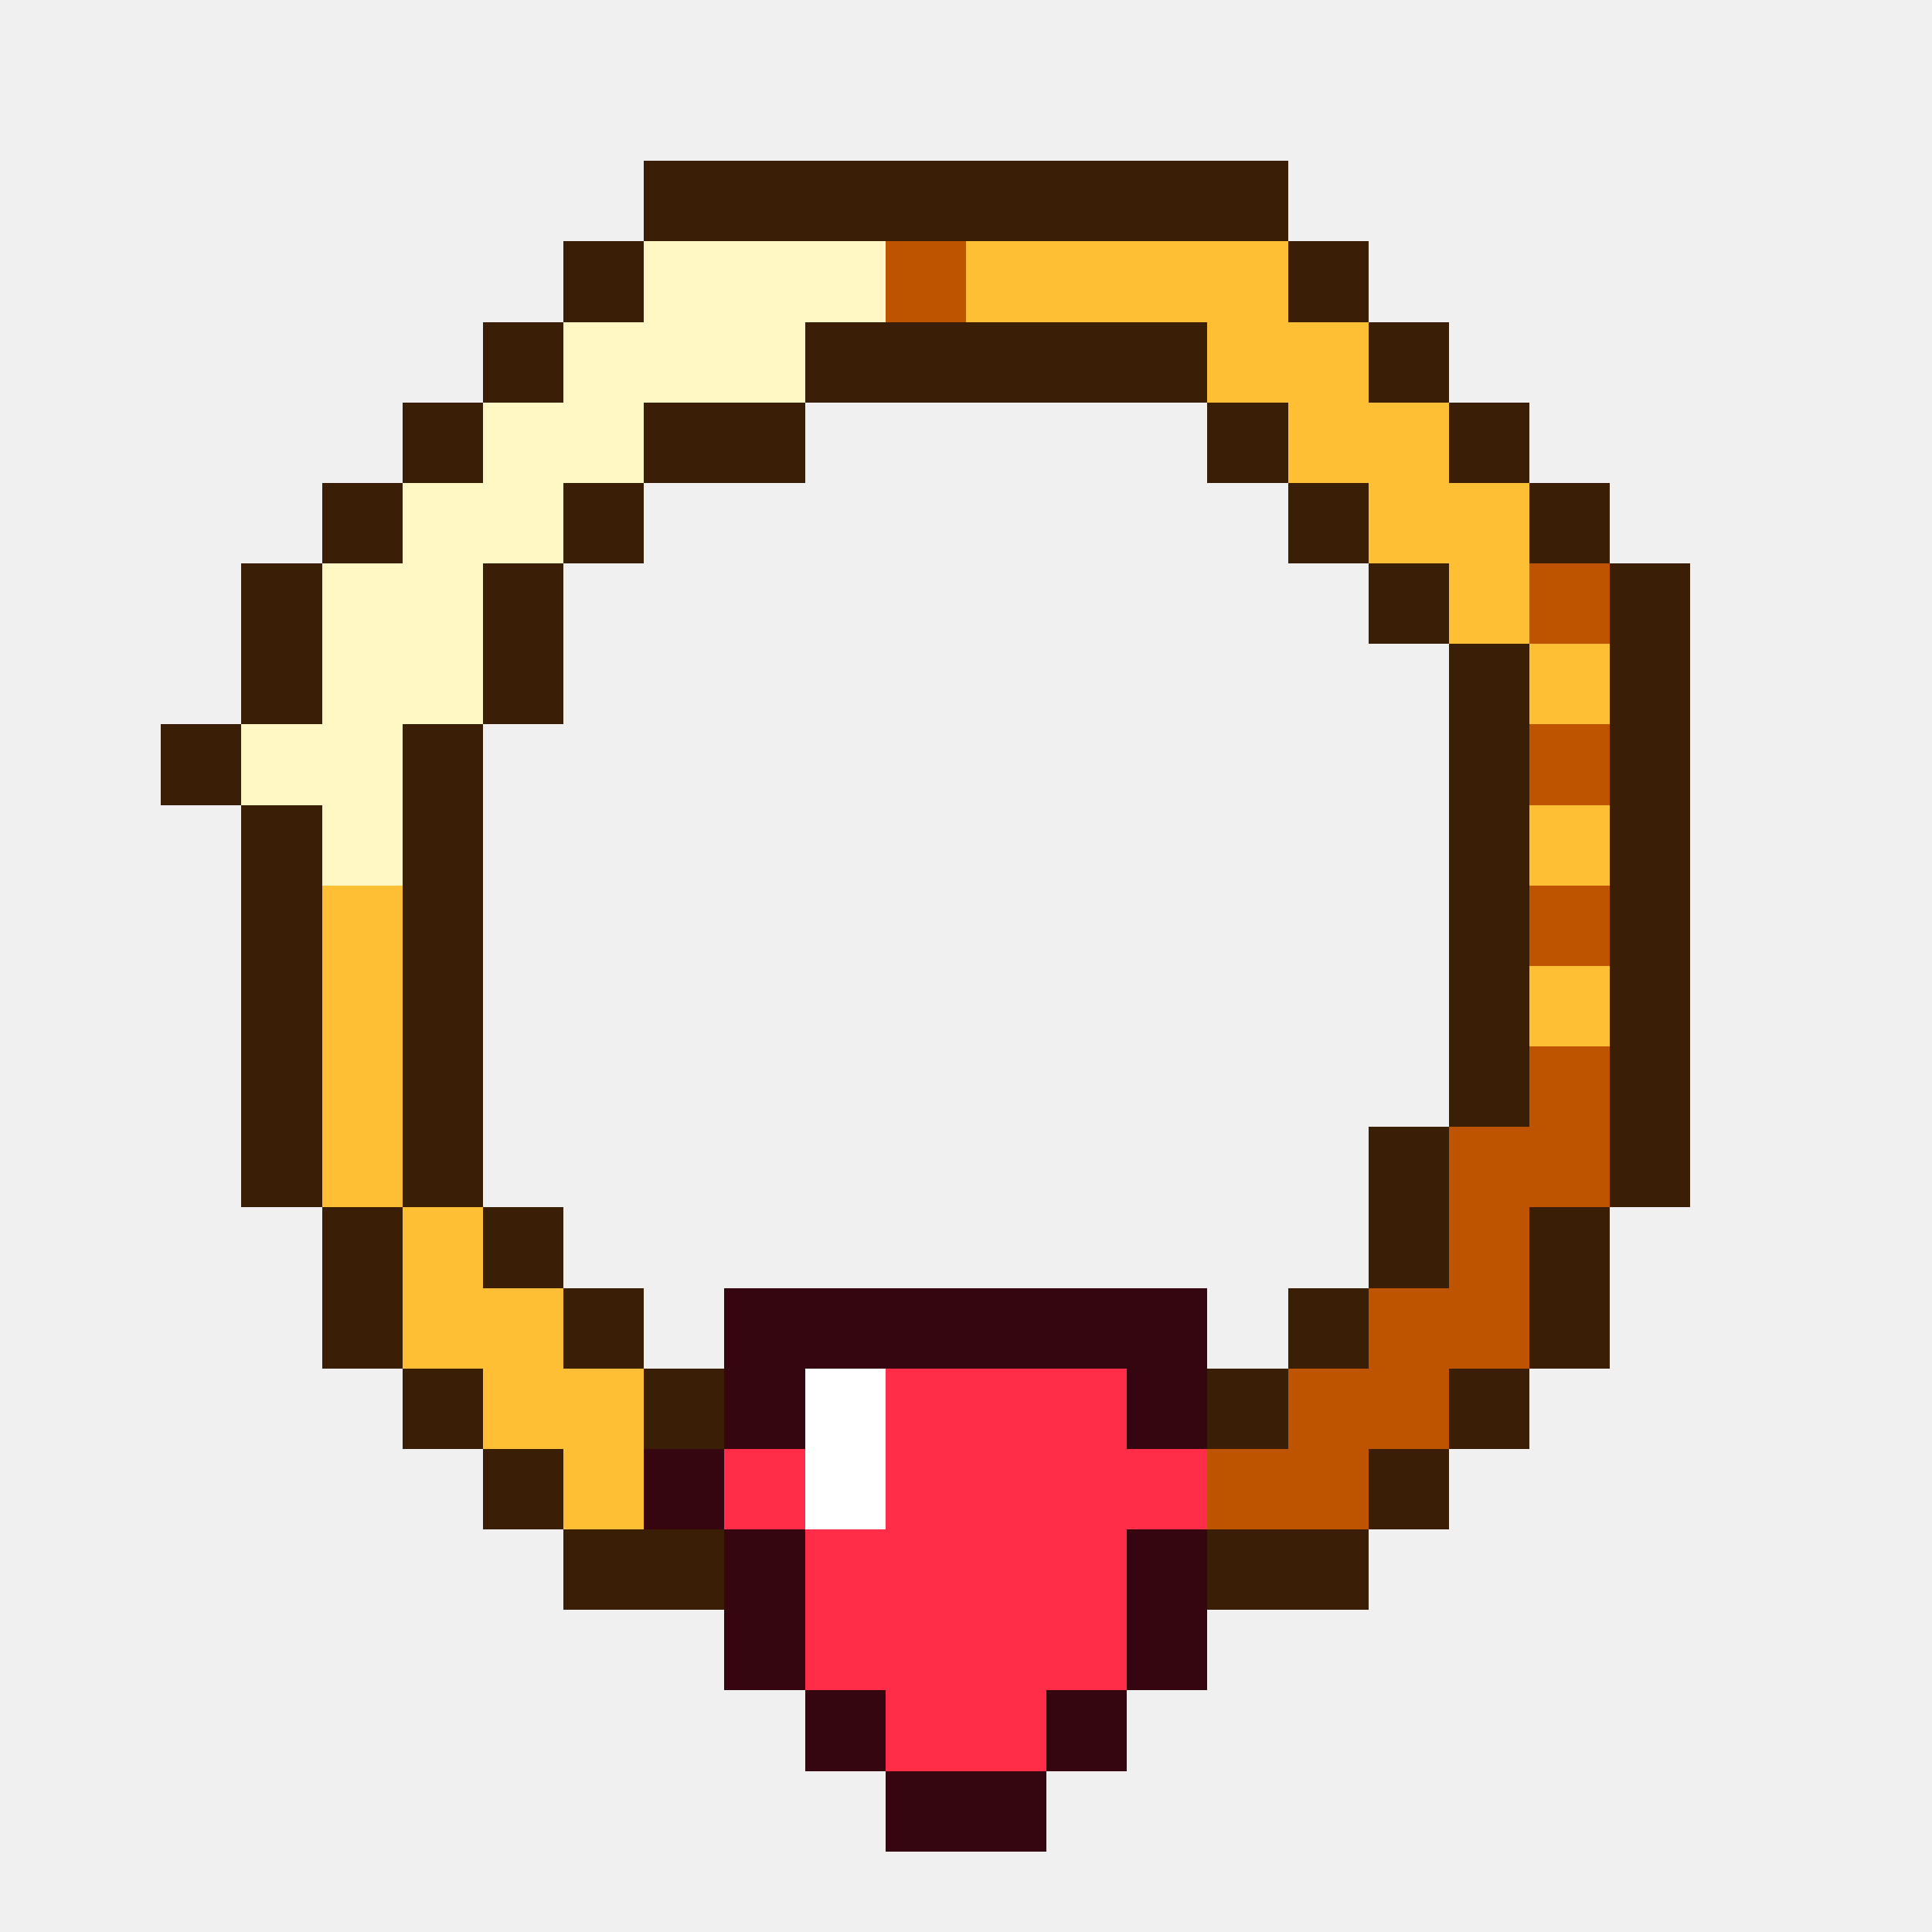
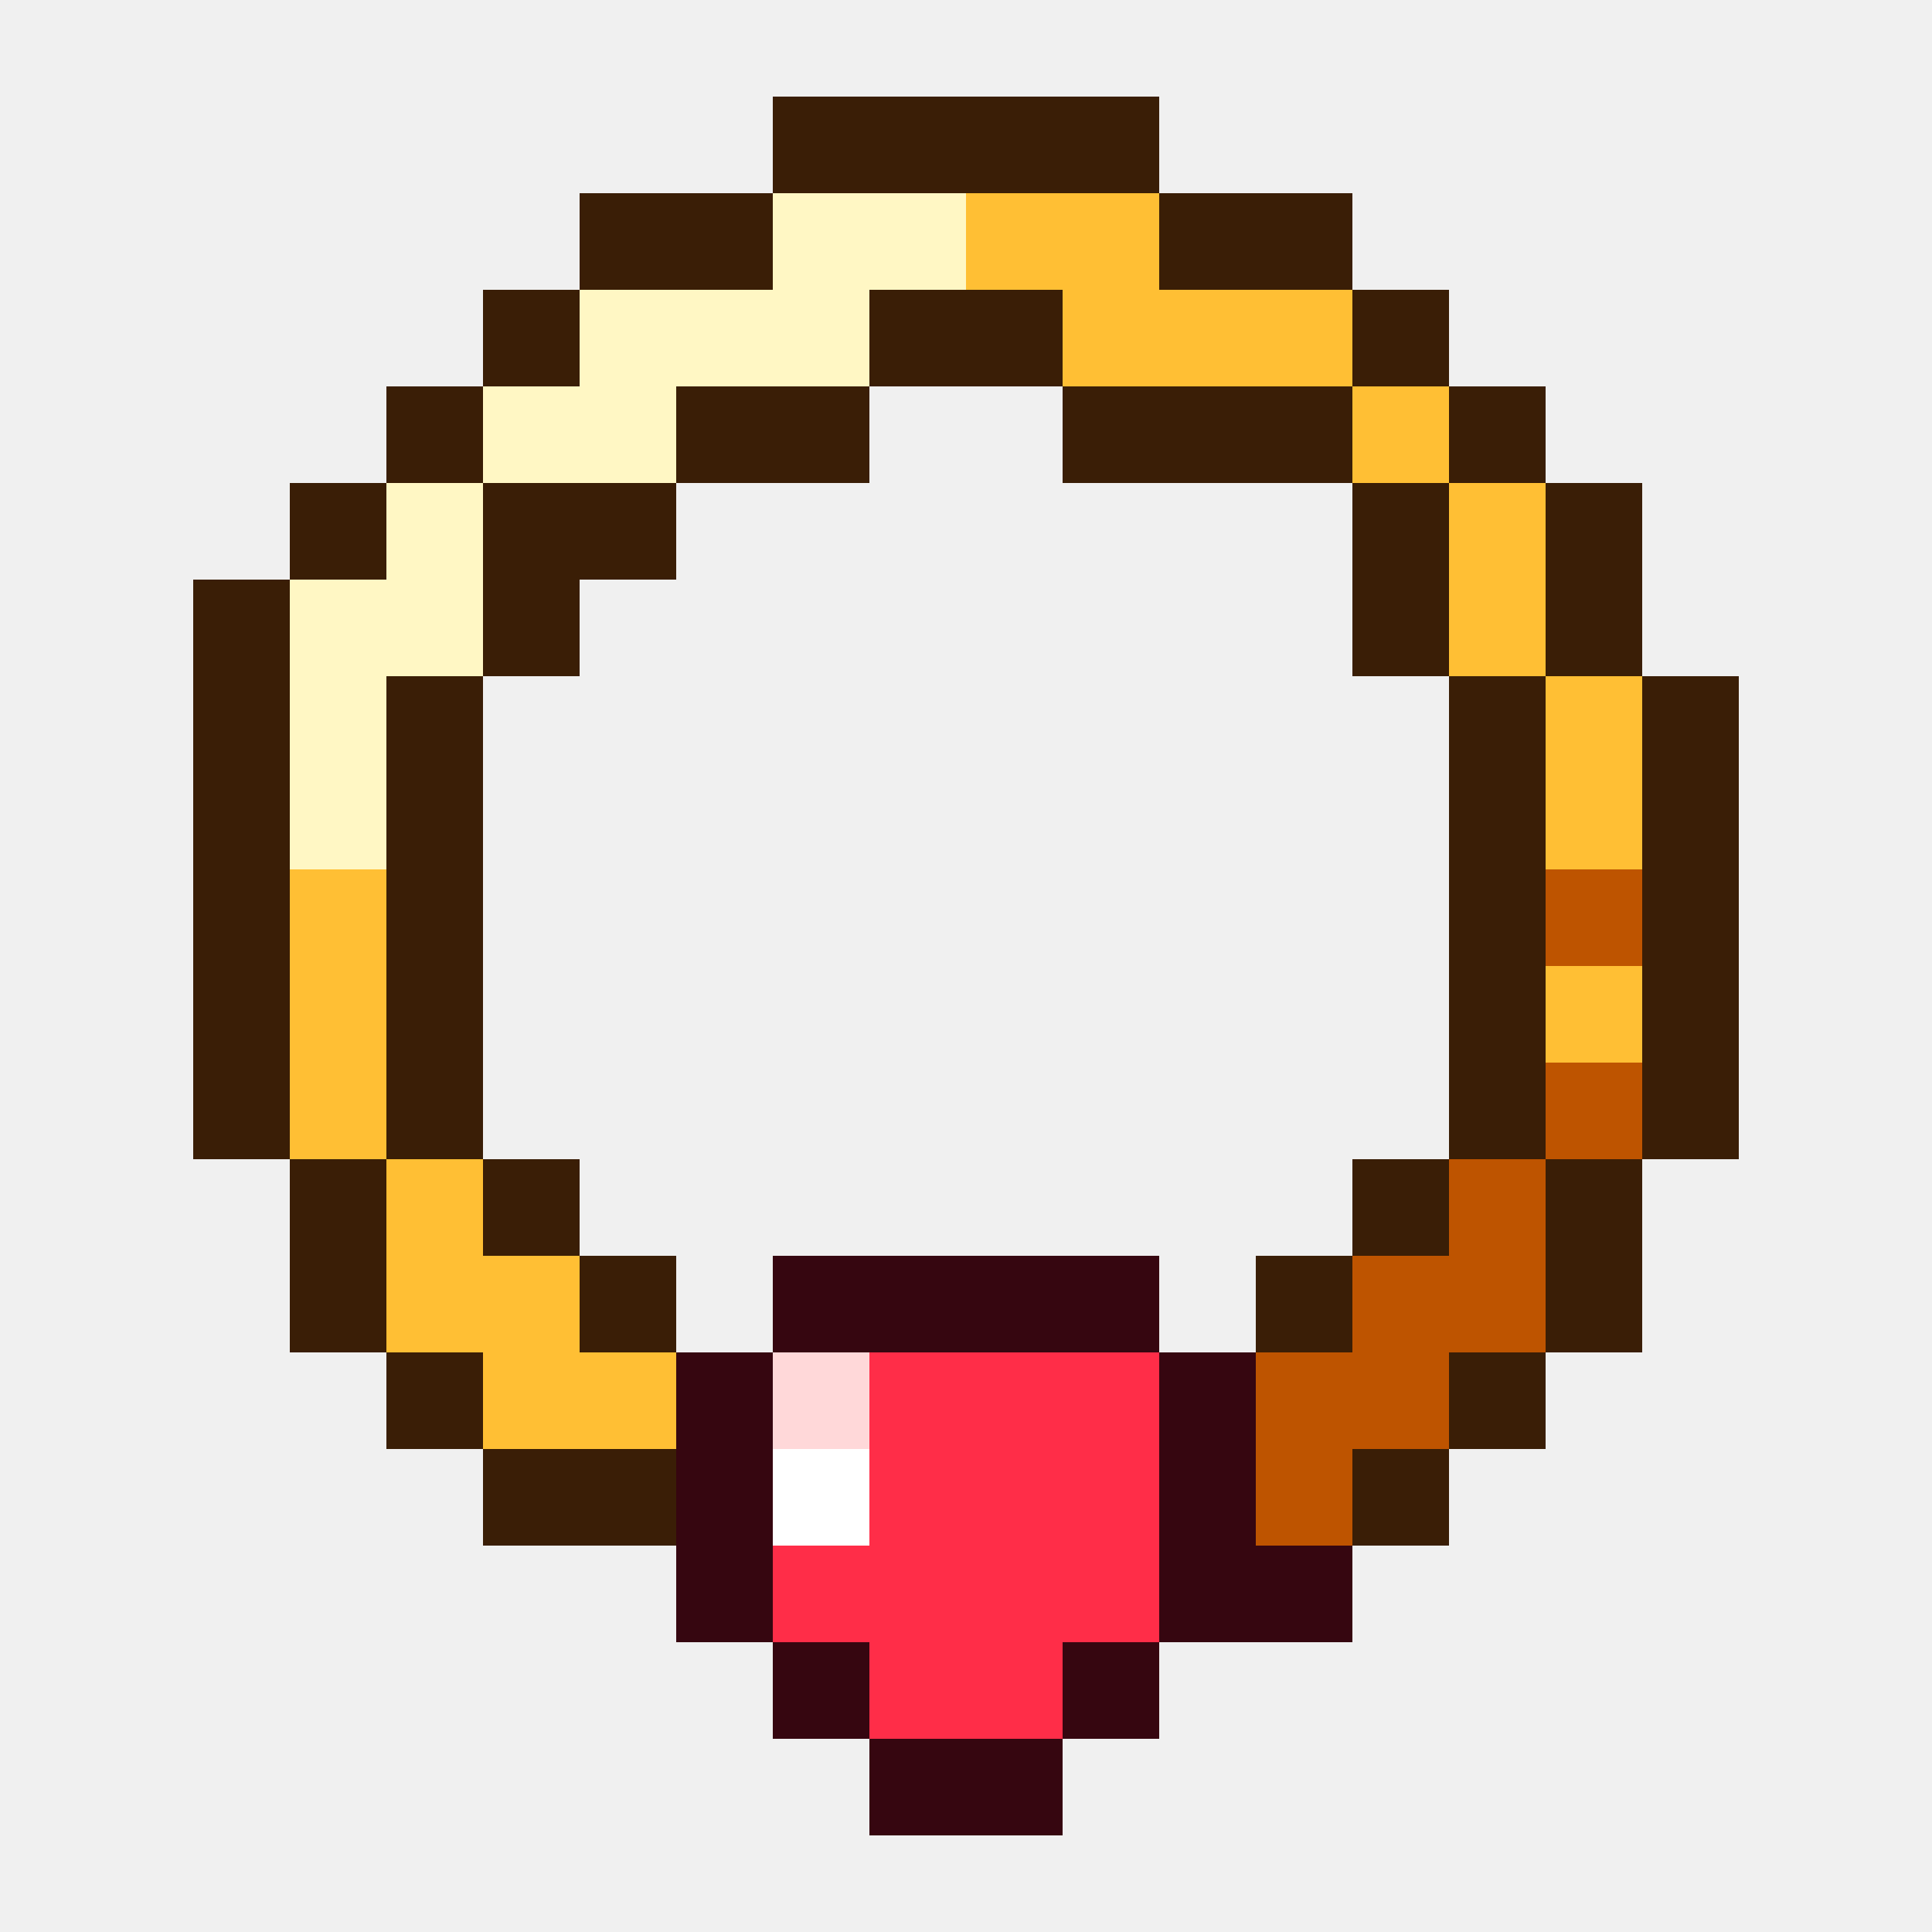
- <svg xmlns="http://www.w3.org/2000/svg" viewBox="0 0 24 24" shape-rendering="crispEdges">
-   <path fill="#3a1e06" d="M8 2h8v1h-8zM7 3h1v1h-1zM16 3h1v1h-1zM6 4h1v1h-1zM10 4h5v1h-5zM17 4h1v1h-1zM5 5h1v1h-1zM8 5h2v1h-2zM15 5h1v1h-1zM18 5h1v1h-1zM4 6h1v1h-1zM7 6h1v1h-1zM16 6h1v1h-1zM19 6h1v1h-1zM3 7h1v1h-1zM6 7h1v1h-1zM17 7h1v1h-1zM20 7h1v1h-1zM3 8h1v1h-1zM6 8h1v1h-1zM18 8h1v1h-1zM20 8h1v1h-1zM2 9h1v1h-1zM5 9h1v1h-1zM18 9h1v1h-1zM20 9h1v1h-1zM3 10h1v1h-1zM5 10h1v1h-1zM18 10h1v1h-1zM20 10h1v1h-1zM3 11h1v1h-1zM5 11h1v1h-1zM18 11h1v1h-1zM20 11h1v1h-1zM3 12h1v1h-1zM5 12h1v1h-1zM18 12h1v1h-1zM20 12h1v1h-1zM3 13h1v1h-1zM5 13h1v1h-1zM18 13h1v1h-1zM20 13h1v1h-1zM3 14h1v1h-1zM5 14h1v1h-1zM17 14h1v1h-1zM20 14h1v1h-1zM4 15h1v1h-1zM6 15h1v1h-1zM17 15h1v1h-1zM19 15h1v1h-1zM4 16h1v1h-1zM7 16h1v1h-1zM16 16h1v1h-1zM19 16h1v1h-1zM5 17h1v1h-1zM8 17h1v1h-1zM15 17h1v1h-1zM18 17h1v1h-1zM6 18h1v1h-1zM17 18h1v1h-1zM7 19h2v1h-2zM15 19h2v1h-2z" />
-   <path fill="#fff7c4" d="M8 3h3v1h-3zM7 4h3v1h-3zM6 5h2v1h-2zM5 6h2v1h-2zM4 7h2v1h-2zM4 8h2v1h-2zM3 9h2v1h-2zM4 10h1v1h-1z" />
-   <path fill="#be5400" d="M11 3h1v1h-1zM19 7h1v1h-1zM19 9h1v1h-1zM19 11h1v1h-1zM19 13h1v1h-1zM18 14h2v1h-2zM18 15h1v1h-1zM17 16h2v1h-2zM16 17h2v1h-2zM15 18h2v1h-2z" />
-   <path fill="#ffbf34" d="M12 3h4v1h-4zM15 4h2v1h-2zM16 5h2v1h-2zM17 6h2v1h-2zM18 7h1v1h-1zM19 8h1v1h-1zM19 10h1v1h-1zM4 11h1v1h-1zM4 12h1v1h-1zM19 12h1v1h-1zM4 13h1v1h-1zM4 14h1v1h-1zM5 15h1v1h-1zM5 16h2v1h-2zM6 17h2v1h-2zM7 18h1v1h-1z" />
-   <path fill="#360610" d="M9 16h6v1h-6zM9 17h1v1h-1zM14 17h1v1h-1zM8 18h1v1h-1zM9 19h1v1h-1zM14 19h1v1h-1zM9 20h1v1h-1zM14 20h1v1h-1zM10 21h1v1h-1zM13 21h1v1h-1zM11 22h2v1h-2z" />
-   <path fill="#ffffff" d="M10 17h1v1h-1zM10 18h1v1h-1z" />
-   <path fill="#ff2d48" d="M11 17h3v1h-3zM9 18h1v1h-1zM11 18h4v1h-4zM10 19h4v1h-4zM10 20h4v1h-4zM11 21h2v1h-2z" />
+ <svg xmlns="http://www.w3.org/2000/svg" viewBox="0 0 20 20" shape-rendering="crispEdges">
+   <path fill="#3a1e06" d="M8 1h4v1h-4zM6 2h2v1h-2zM12 2h2v1h-2zM5 3h1v1h-1zM9 3h2v1h-2zM14 3h1v1h-1zM4 4h1v1h-1zM7 4h2v1h-2zM11 4h3v1h-3zM15 4h1v1h-1zM3 5h1v1h-1zM5 5h2v1h-2zM14 5h1v1h-1zM16 5h1v1h-1zM2 6h1v1h-1zM5 6h1v1h-1zM14 6h1v1h-1zM16 6h1v1h-1zM2 7h1v1h-1zM4 7h1v1h-1zM15 7h1v1h-1zM17 7h1v1h-1zM2 8h1v1h-1zM4 8h1v1h-1zM15 8h1v1h-1zM17 8h1v1h-1zM2 9h1v1h-1zM4 9h1v1h-1zM15 9h1v1h-1zM17 9h1v1h-1zM2 10h1v1h-1zM4 10h1v1h-1zM15 10h1v1h-1zM17 10h1v1h-1zM2 11h1v1h-1zM4 11h1v1h-1zM15 11h1v1h-1zM17 11h1v1h-1zM3 12h1v1h-1zM5 12h1v1h-1zM14 12h1v1h-1zM16 12h1v1h-1zM3 13h1v1h-1zM6 13h1v1h-1zM13 13h1v1h-1zM16 13h1v1h-1zM4 14h1v1h-1zM15 14h1v1h-1zM5 15h2v1h-2zM14 15h1v1h-1z" />
+   <path fill="#fff7c4" d="M8 2h2v1h-2zM6 3h3v1h-3zM5 4h2v1h-2zM4 5h1v1h-1zM3 6h2v1h-2zM3 7h1v1h-1zM3 8h1v1h-1z" />
+   <path fill="#ffbf34" d="M10 2h2v1h-2zM11 3h3v1h-3zM14 4h1v1h-1zM15 5h1v1h-1zM15 6h1v1h-1zM16 7h1v1h-1zM16 8h1v1h-1zM3 9h1v1h-1zM3 10h1v1h-1zM16 10h1v1h-1zM3 11h1v1h-1zM4 12h1v1h-1zM4 13h2v1h-2zM5 14h2v1h-2z" />
+   <path fill="#be5400" d="M16 9h1v1h-1zM16 11h1v1h-1zM15 12h1v1h-1zM14 13h2v1h-2zM13 14h2v1h-2zM13 15h1v1h-1z" />
+   <path fill="#360610" d="M8 13h4v1h-4zM7 14h1v1h-1zM12 14h1v1h-1zM7 15h1v1h-1zM12 15h1v1h-1zM7 16h1v1h-1zM12 16h2v1h-2zM8 17h1v1h-1zM11 17h1v1h-1zM9 18h2v1h-2z" />
+   <path fill="#ffd8d9" d="M8 14h1v1h-1z" />
+   <path fill="#ff2d48" d="M9 14h3v1h-3zM9 15h3v1h-3zM8 16h4v1h-4zM9 17h2v1h-2z" />
+   <path fill="#ffffff" d="M8 15h1v1h-1z" />
</svg>
